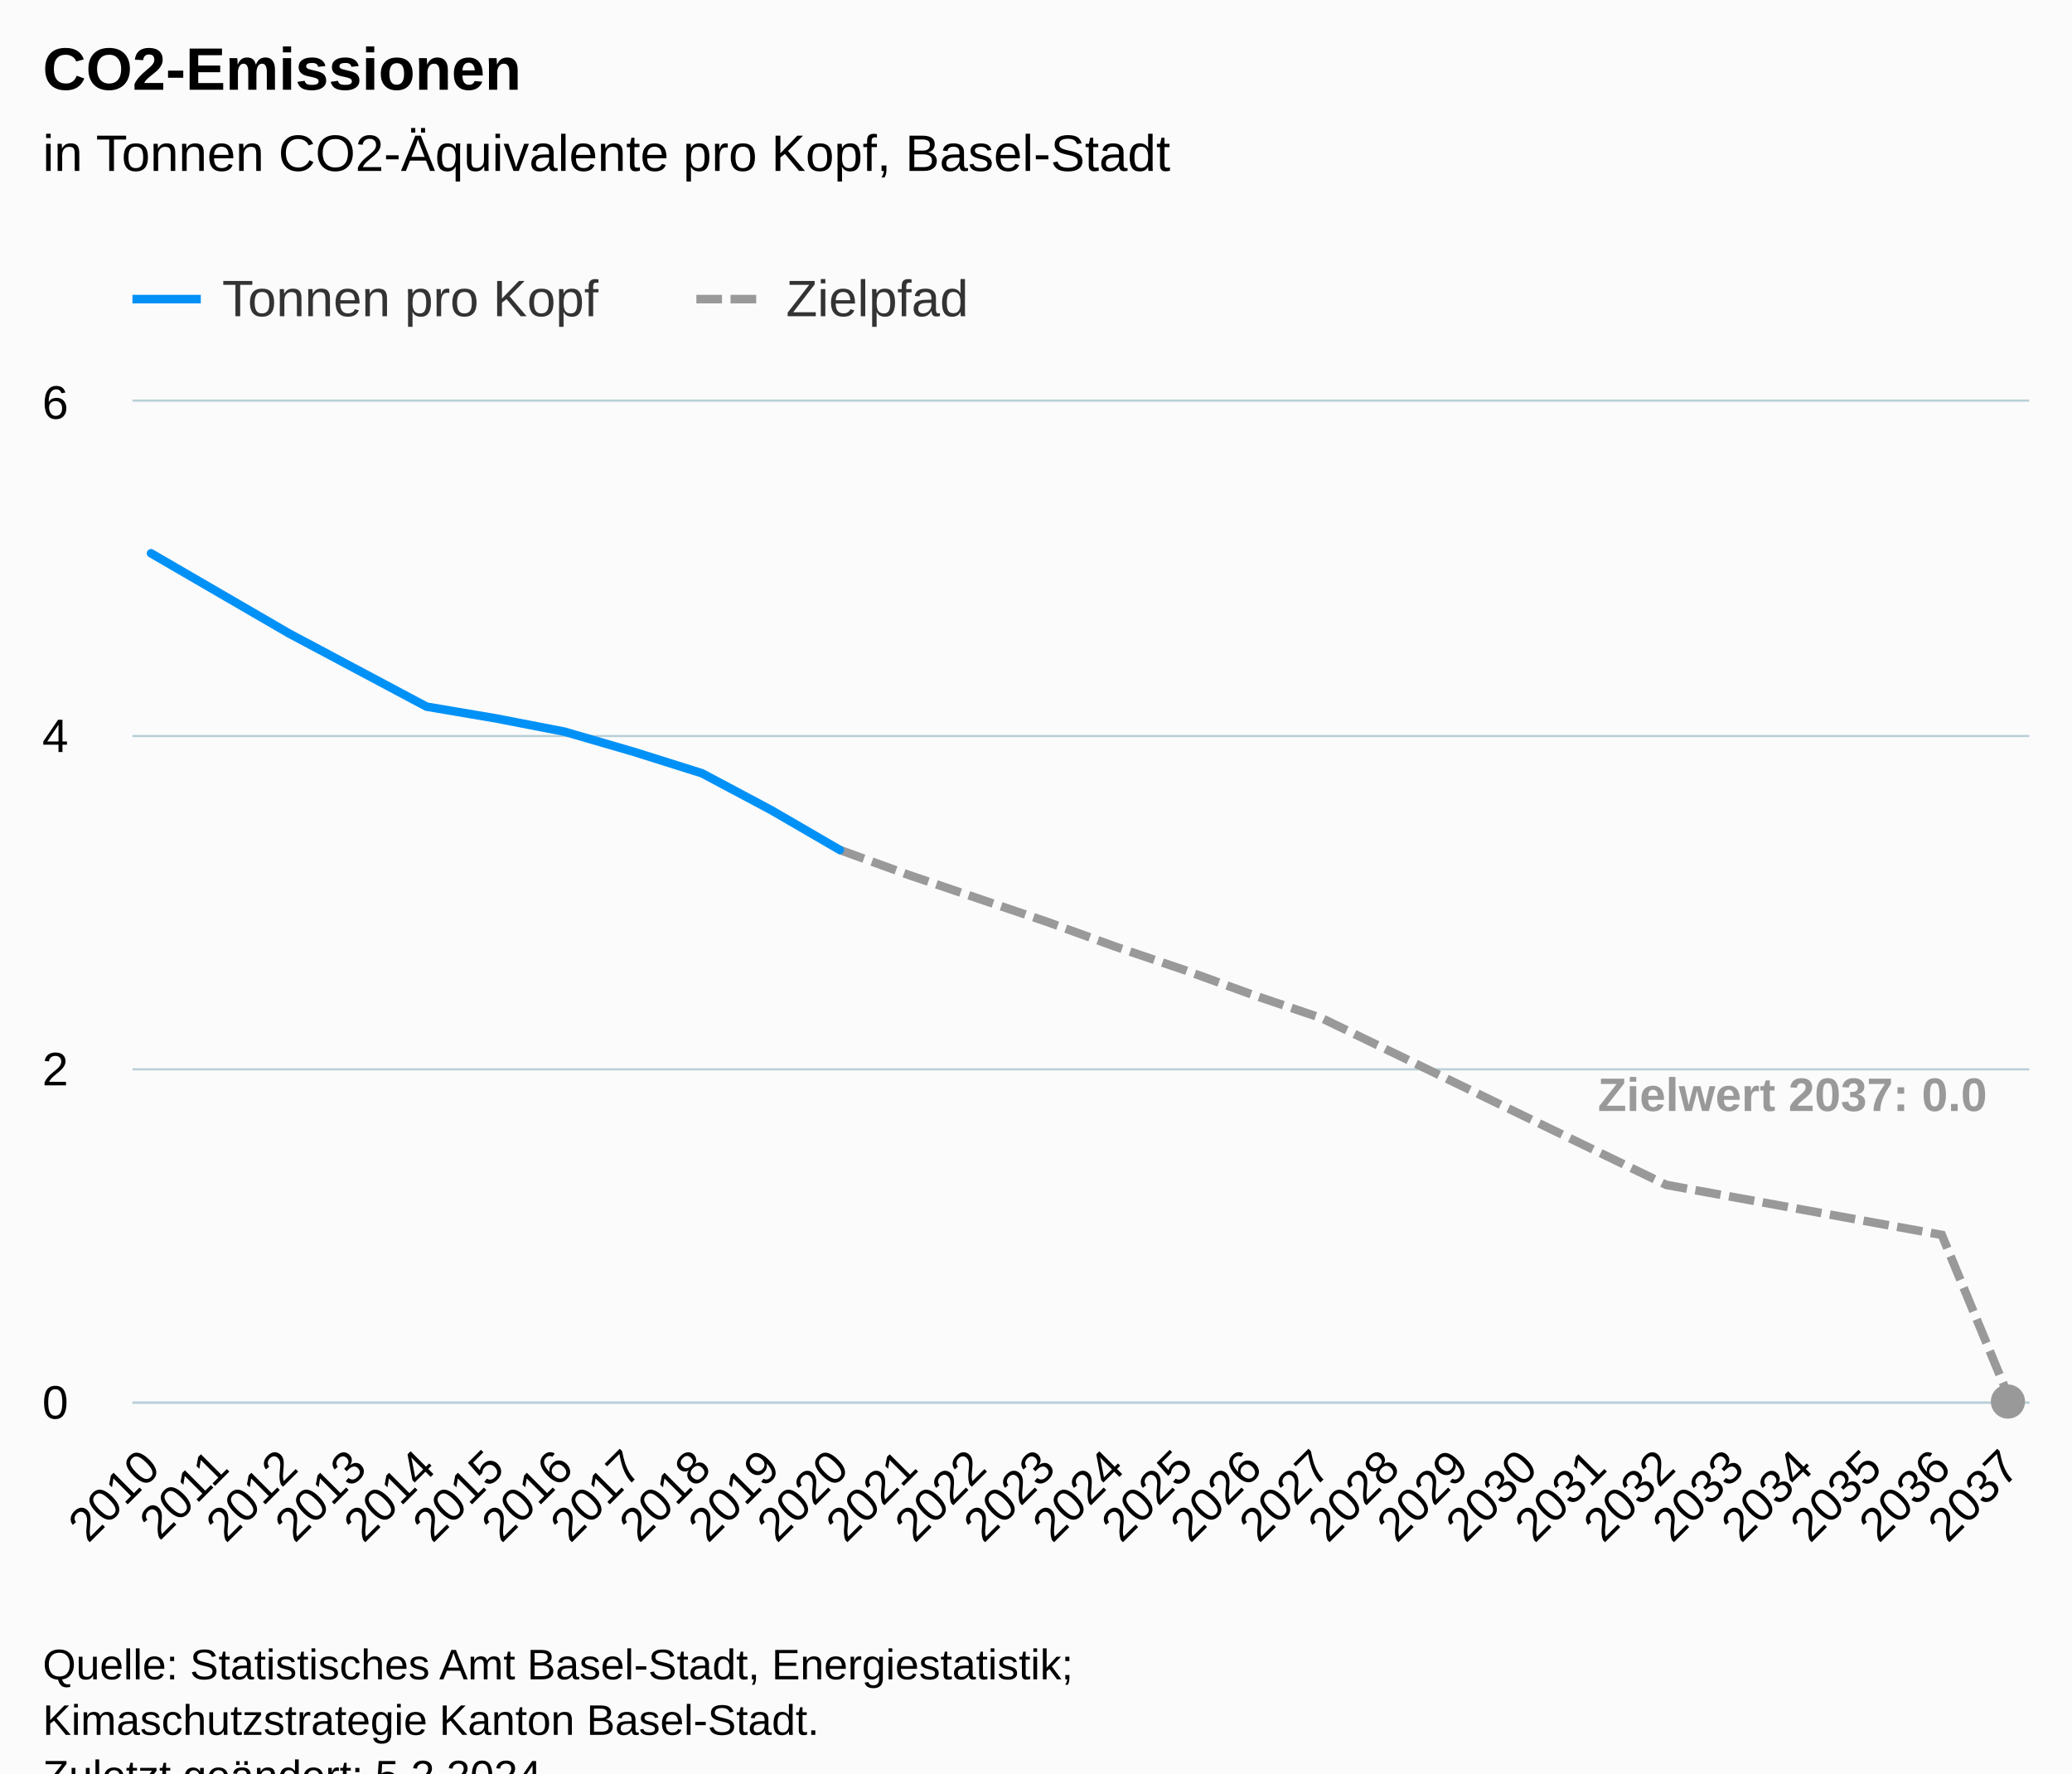
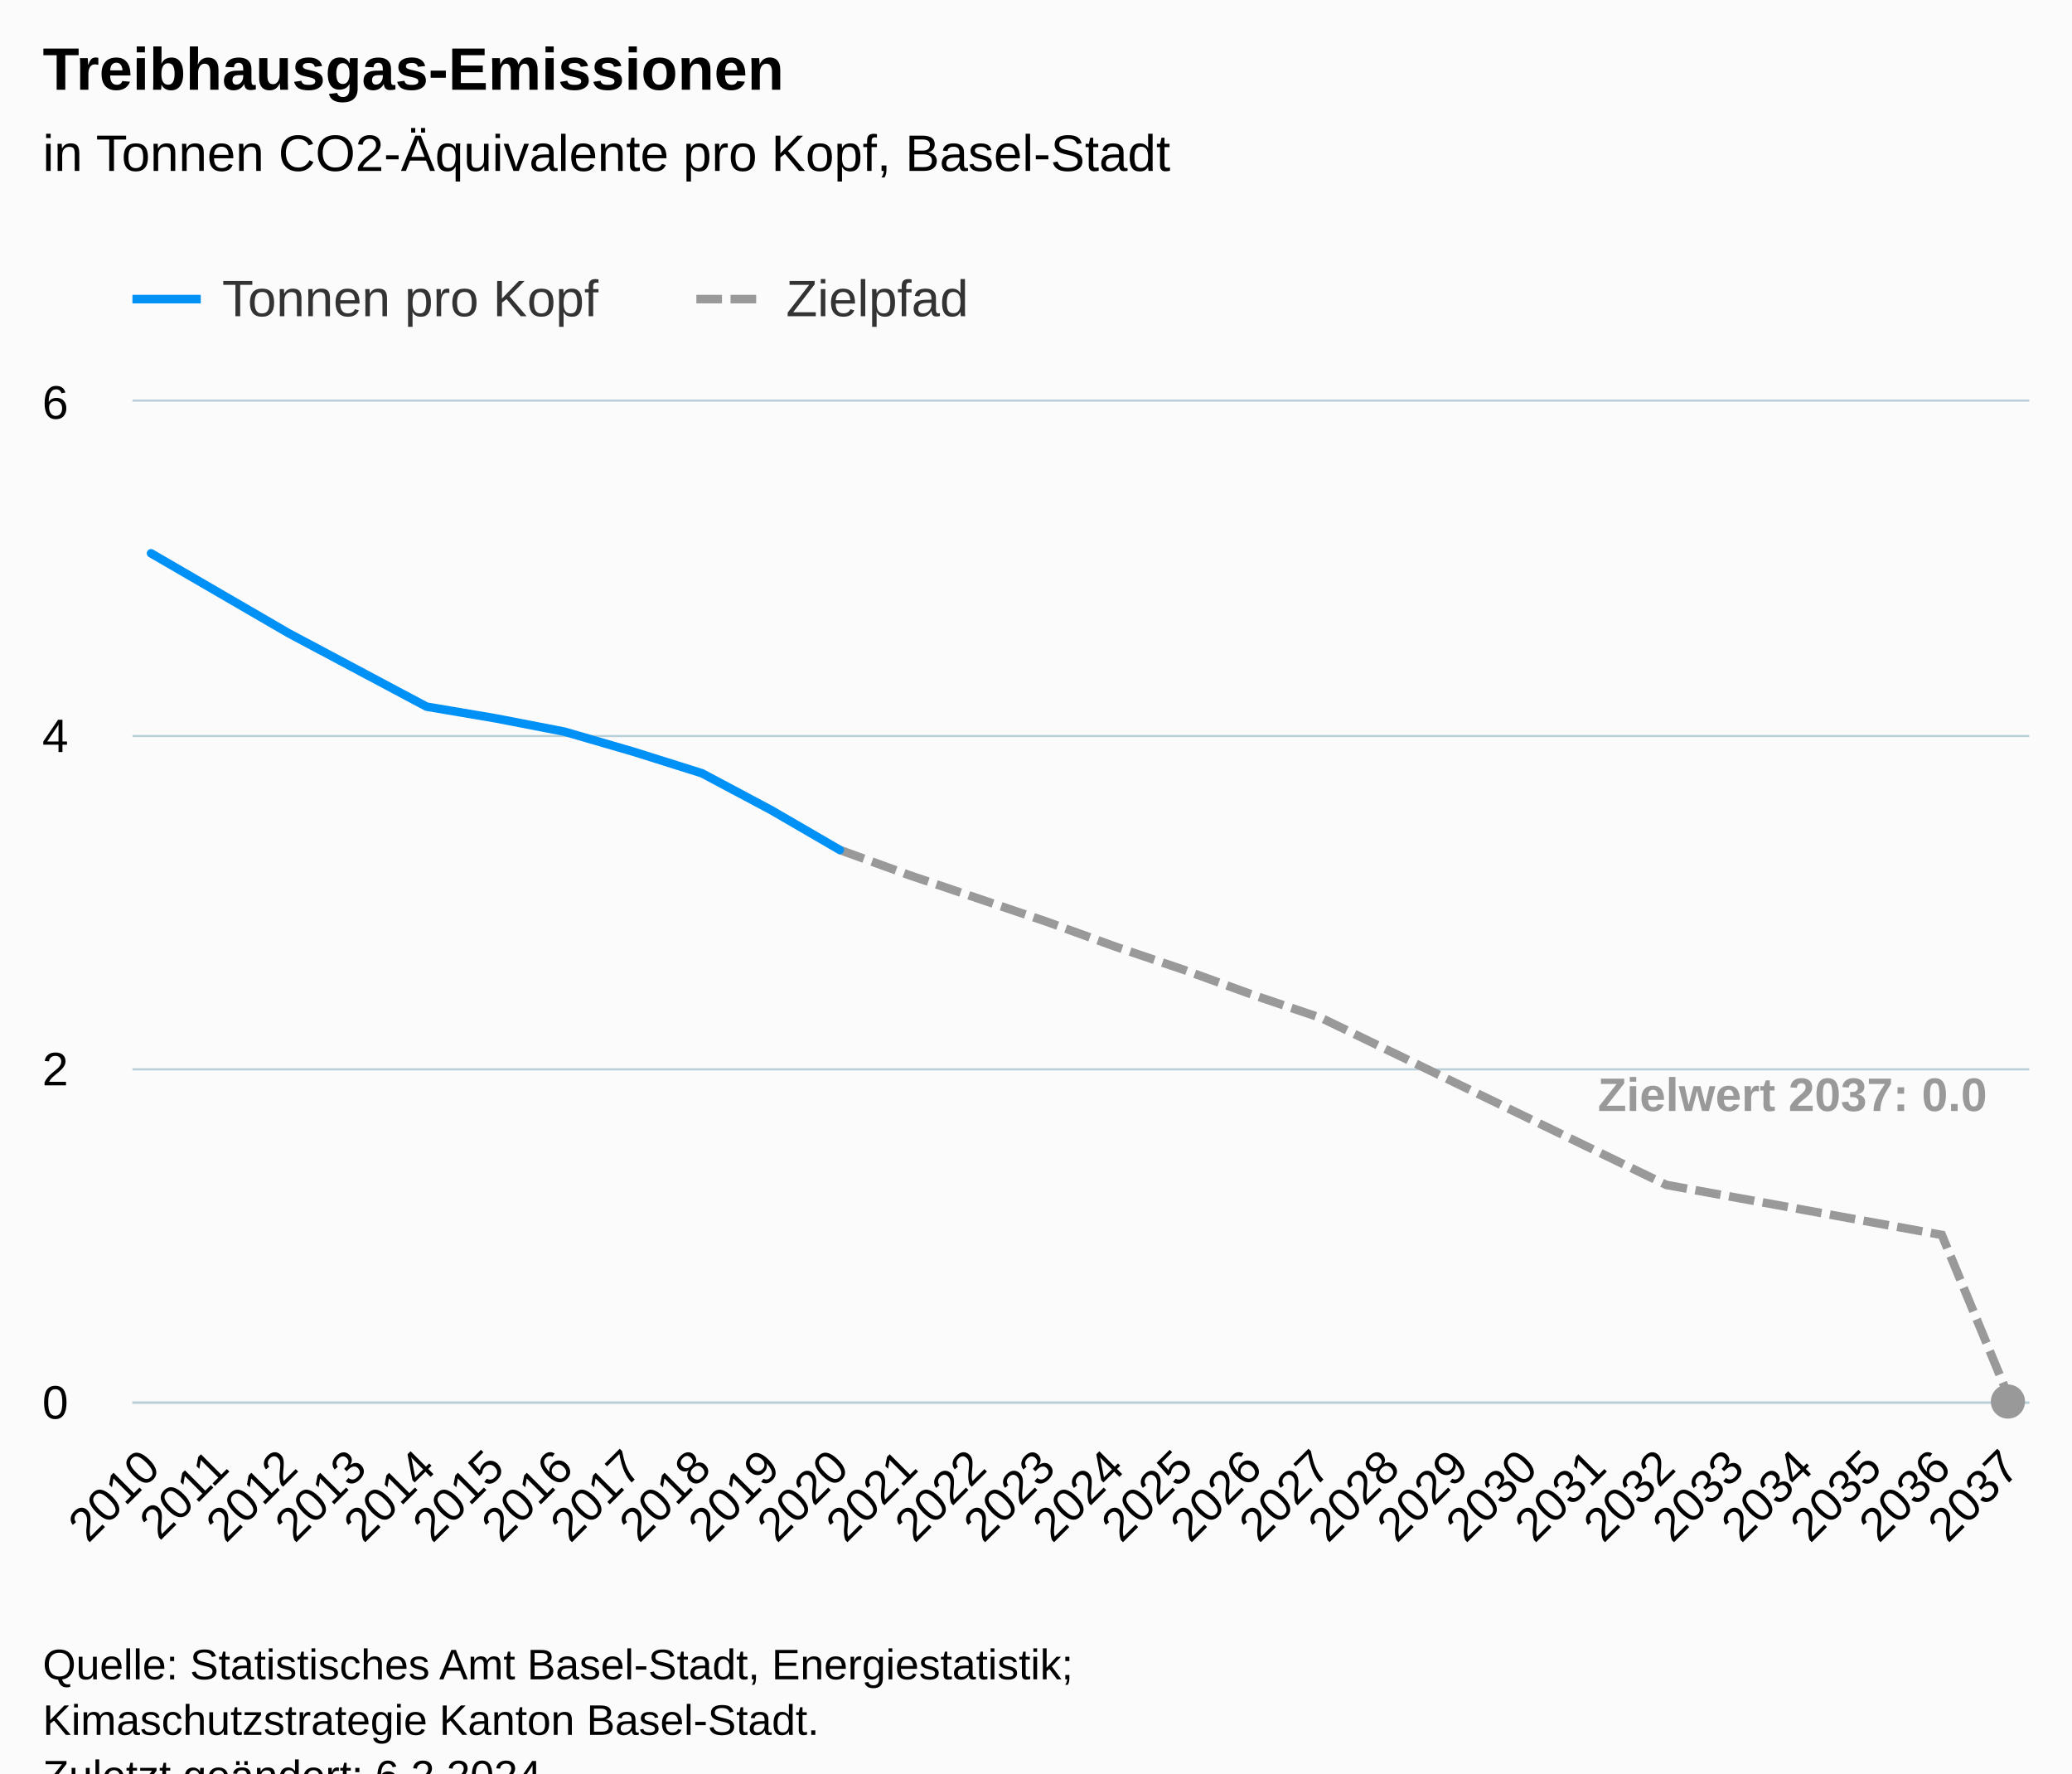
<svg xmlns="http://www.w3.org/2000/svg" version="1.1" class="highcharts-root" style="font-family:Arial;font-size:12px;" viewBox="0 0 485 415">
  <defs>
-     <clipPath id="highcharts-3qq31zq-91-">
+     <clipPath id="highcharts-rp77tlk-91-">
      <rect x="0" y="0" width="444" height="234" fill="none" />
    </clipPath>
-     <clipPath id="highcharts-3qq31zq-120-">
+     <clipPath id="highcharts-rp77tlk-120-">
      <rect x="0" y="0" width="444" height="234" fill="none" />
    </clipPath>
-     <clipPath id="highcharts-3qq31zq-177-">
+     <clipPath id="highcharts-rp77tlk-177-">
      <rect x="31" y="94" width="444" height="234" fill="none" />
    </clipPath>
  </defs>
  <rect fill="#fbfbfb" class="highcharts-background" x="0" y="0" width="485" height="428" rx="0" ry="0" />
  <rect fill="none" class="highcharts-plot-background" x="31" y="94" width="444" height="234" />
  <g class="highcharts-pane-group" data-z-index="0" />
  <g class="highcharts-grid highcharts-xaxis-grid" data-z-index="1">
    <path fill="none" data-z-index="1" class="highcharts-grid-line" d="M 34.5 94 L 34.5 328" opacity="1" />
    <path fill="none" data-z-index="1" class="highcharts-grid-line" d="M 50.5 94 L 50.5 328" opacity="1" />
    <path fill="none" data-z-index="1" class="highcharts-grid-line" d="M 67.5 94 L 67.5 328" opacity="1" />
    <path fill="none" data-z-index="1" class="highcharts-grid-line" d="M 83.5 94 L 83.5 328" opacity="1" />
    <path fill="none" data-z-index="1" class="highcharts-grid-line" d="M 99.5 94 L 99.5 328" opacity="1" />
    <path fill="none" data-z-index="1" class="highcharts-grid-line" d="M 115.5 94 L 115.5 328" opacity="1" />
    <path fill="none" data-z-index="1" class="highcharts-grid-line" d="M 131.5 94 L 131.5 328" opacity="1" />
    <path fill="none" data-z-index="1" class="highcharts-grid-line" d="M 147.5 94 L 147.5 328" opacity="1" />
    <path fill="none" data-z-index="1" class="highcharts-grid-line" d="M 163.5 94 L 163.5 328" opacity="1" />
    <path fill="none" data-z-index="1" class="highcharts-grid-line" d="M 179.5 94 L 179.5 328" opacity="1" />
    <path fill="none" data-z-index="1" class="highcharts-grid-line" d="M 196.5 94 L 196.5 328" opacity="1" />
    <path fill="none" data-z-index="1" class="highcharts-grid-line" d="M 212.5 94 L 212.5 328" opacity="1" />
    <path fill="none" data-z-index="1" class="highcharts-grid-line" d="M 228.5 94 L 228.5 328" opacity="1" />
    <path fill="none" data-z-index="1" class="highcharts-grid-line" d="M 244.5 94 L 244.5 328" opacity="1" />
    <path fill="none" data-z-index="1" class="highcharts-grid-line" d="M 260.5 94 L 260.5 328" opacity="1" />
    <path fill="none" data-z-index="1" class="highcharts-grid-line" d="M 276.5 94 L 276.5 328" opacity="1" />
    <path fill="none" data-z-index="1" class="highcharts-grid-line" d="M 292.5 94 L 292.5 328" opacity="1" />
    <path fill="none" data-z-index="1" class="highcharts-grid-line" d="M 308.5 94 L 308.5 328" opacity="1" />
    <path fill="none" data-z-index="1" class="highcharts-grid-line" d="M 325.5 94 L 325.5 328" opacity="1" />
    <path fill="none" data-z-index="1" class="highcharts-grid-line" d="M 341.5 94 L 341.5 328" opacity="1" />
    <path fill="none" data-z-index="1" class="highcharts-grid-line" d="M 357.5 94 L 357.5 328" opacity="1" />
    <path fill="none" data-z-index="1" class="highcharts-grid-line" d="M 373.5 94 L 373.5 328" opacity="1" />
    <path fill="none" data-z-index="1" class="highcharts-grid-line" d="M 389.5 94 L 389.5 328" opacity="1" />
    <path fill="none" data-z-index="1" class="highcharts-grid-line" d="M 405.5 94 L 405.5 328" opacity="1" />
    <path fill="none" data-z-index="1" class="highcharts-grid-line" d="M 421.5 94 L 421.5 328" opacity="1" />
    <path fill="none" data-z-index="1" class="highcharts-grid-line" d="M 437.5 94 L 437.5 328" opacity="1" />
    <path fill="none" data-z-index="1" class="highcharts-grid-line" d="M 454.5 94 L 454.5 328" opacity="1" />
    <path fill="none" data-z-index="1" class="highcharts-grid-line" d="M 470.5 94 L 470.5 328" opacity="1" />
  </g>
  <g class="highcharts-grid highcharts-yaxis-grid" data-z-index="1">
    <path fill="none" stroke="#B9CFD7" stroke-width="0.5" data-z-index="1" class="highcharts-grid-line" d="M 31 328.25 L 475 328.25" opacity="1" />
    <path fill="none" stroke="#B9CFD7" stroke-width="0.5" data-z-index="1" class="highcharts-grid-line" d="M 31 250.25 L 475 250.25" opacity="1" />
    <path fill="none" stroke="#B9CFD7" stroke-width="0.5" data-z-index="1" class="highcharts-grid-line" d="M 31 172.25 L 475 172.25" opacity="1" />
    <path fill="none" stroke="#B9CFD7" stroke-width="0.5" data-z-index="1" class="highcharts-grid-line" d="M 31 93.75 L 475 93.75" opacity="1" />
  </g>
  <rect fill="none" class="highcharts-plot-border" data-z-index="1" x="31" y="94" width="444" height="234" />
  <g class="highcharts-axis highcharts-xaxis" data-z-index="2">
    <path fill="none" class="highcharts-axis-line" stroke="#B9CFD7" stroke-width="0.5" data-z-index="7" d="M 31 328.25 L 475 328.25" />
  </g>
  <g class="highcharts-axis highcharts-yaxis" data-z-index="2">
    <path fill="none" class="highcharts-axis-line" data-z-index="7" d="M 31 94 L 31 328" />
  </g>
  <g class="highcharts-series-group" data-z-index="3">
-     <g class="highcharts-series highcharts-series-1 highcharts-line-series" data-z-index="0.1" opacity="1" transform="translate(31,94) scale(1 1)" clip-path="url(#highcharts-3qq31zq-120-)">
+     <g class="highcharts-series highcharts-series-1 highcharts-line-series" data-z-index="0.1" opacity="1" transform="translate(31,94) scale(1 1)" clip-path="url(#highcharts-rp77tlk-120-)">
      <path fill="none" d="M 165.573 104.91 L 181.695 110.76 L 197.817 116.22 L 213.939 121.68 L 230.061 127.53 L 246.183 132.99 L 262.305 138.84 L 278.427 144.3 L 294.549 152.1 L 310.671 159.9 L 326.793 167.7 L 342.915 175.5 L 359.037 183.3 L 375.159 186.225 L 391.281 189.15 L 407.403 192.075 L 423.525 195 L 439.647 234" class="highcharts-graph" data-z-index="1" stroke="#999999" stroke-width="2" stroke-dasharray="6,2" />
    </g>
    <g class="highcharts-markers highcharts-series-1 highcharts-line-series" data-z-index="0.1" opacity="1" transform="translate(31,94) scale(1 1)" clip-path="none">
      <path fill="#999999" d="M 439 238 A 4 4 0 1 1 439.004 238 Z" opacity="1" class="highcharts-point" />
    </g>
-     <g class="highcharts-series highcharts-series-2 highcharts-line-series highcharts-color-0" visibility="hidden" data-z-index="0.1" opacity="1" transform="translate(31,94) scale(1 1)" clip-path="url(#highcharts-3qq31zq-120-)" />
+     <g class="highcharts-series highcharts-series-2 highcharts-line-series highcharts-color-0" visibility="hidden" data-z-index="0.1" opacity="1" transform="translate(31,94) scale(1 1)" clip-path="url(#highcharts-rp77tlk-120-)" />
    <g class="highcharts-markers highcharts-series-2 highcharts-line-series highcharts-color-0" visibility="hidden" data-z-index="0.1" opacity="1" transform="translate(31,94) scale(1 1)" clip-path="none" />
-     <g class="highcharts-series highcharts-series-0 highcharts-line-series" data-z-index="2" opacity="1" transform="translate(31,94) scale(1 1)" clip-path="url(#highcharts-3qq31zq-120-)">
+     <g class="highcharts-series highcharts-series-0 highcharts-line-series" data-z-index="2" opacity="1" transform="translate(31,94) scale(1 1)" clip-path="url(#highcharts-rp77tlk-120-)">
      <path fill="none" d="M 4.353 35.49 L 20.475 44.85 L 36.597 54.21 L 52.719 62.79 L 68.841 71.37 L 84.963 74.1 L 101.085 77.22 L 117.207 81.9 L 133.329 86.97 L 149.451 95.55 L 165.573 104.91" class="highcharts-graph" data-z-index="1" stroke="#0091f7" stroke-width="2" stroke-linejoin="round" stroke-linecap="round" />
    </g>
    <g class="highcharts-markers highcharts-series-0 highcharts-line-series" data-z-index="2" opacity="1" transform="translate(31,94) scale(1 1)" clip-path="none" />
  </g>
  <text x="10" text-anchor="start" class="highcharts-title" data-z-index="4" style="color:#000000;font-size:14px;font-weight:bold;fill:#000000;" y="21">
-     <tspan>CO2-Emissionen</tspan>
+     <tspan>Treibhausgas-Emissionen</tspan>
  </text>
  <text x="10" text-anchor="start" class="highcharts-subtitle" data-z-index="4" style="color:#000000;font-size:12px;font-weight:normal;fill:#000000;" y="40">
    <tspan>in Tonnen CO2-Äquivalente pro Kopf, Basel-Stadt</tspan>
  </text>
  <text x="10" text-anchor="start" class="highcharts-caption" data-z-index="4" style="color:#666666;fill:#666666;" y="375" />
  <g class="highcharts-data-labels highcharts-series-1 highcharts-line-series" data-z-index="6" opacity="1" transform="translate(31,94) scale(1 1)">
    <g class="highcharts-label highcharts-data-label highcharts-data-label-color-undefined" data-z-index="1" transform="translate(338,150)">
      <text x="5" data-z-index="1" y="16" style="color:#999999;font-size:11px;font-weight:bold;fill:#999999;">
        <tspan>Zielwert 2037: 0.0</tspan>
      </text>
    </g>
  </g>
  <g class="highcharts-legend" data-z-index="7" transform="translate(23,56)">
    <rect fill="none" class="highcharts-legend-box" rx="0" ry="0" x="0" y="0" width="213" height="26" visibility="visible" />
    <g data-z-index="1">
      <g>
        <g class="highcharts-legend-item highcharts-line-series highcharts-color-undefined highcharts-series-0" data-z-index="1" transform="translate(8,3)">
          <path fill="none" d="M 0 11 L 16 11" class="highcharts-graph" stroke="#0091f7" stroke-width="2" />
          <text x="21" style="color:#333333;cursor:pointer;font-size:12px;font-weight:normal;fill:#333333;" text-anchor="start" data-z-index="2" y="15">
            <tspan>Tonnen pro Kopf</tspan>
          </text>
        </g>
        <g class="highcharts-legend-item highcharts-line-series highcharts-color-undefined highcharts-series-1" data-z-index="1" transform="translate(140,3)">
          <path fill="none" d="M 0 11 L 16 11" class="highcharts-graph" stroke-dasharray="6,2" stroke="#999999" stroke-width="2" />
          <text x="21" y="15" style="color:#333333;cursor:pointer;font-size:12px;font-weight:normal;fill:#333333;" text-anchor="start" data-z-index="2">
            <tspan>Zielpfad</tspan>
          </text>
        </g>
      </g>
    </g>
  </g>
  <g class="highcharts-axis-labels highcharts-xaxis-labels" data-z-index="7">
    <text x="37.946" style="color:#000000;cursor:default;font-size:11px;fill:#000000;" text-anchor="end" transform="translate(0,0) rotate(-45 37.94567 344)" y="344" opacity="1">2010</text>
    <text x="54.068" style="color:#000000;cursor:default;font-size:11px;fill:#000000;" text-anchor="end" transform="translate(0,0) rotate(-45 54.06767 344)" y="344" opacity="1">2011</text>
    <text x="70.19" style="color:#000000;cursor:default;font-size:11px;fill:#000000;" text-anchor="end" transform="translate(0,0) rotate(-45 70.18967 344)" y="344" opacity="1">2012</text>
    <text x="86.312" style="color:#000000;cursor:default;font-size:11px;fill:#000000;" text-anchor="end" transform="translate(0,0) rotate(-45 86.31168 344)" y="344" opacity="1">2013</text>
    <text x="102.434" style="color:#000000;cursor:default;font-size:11px;fill:#000000;" text-anchor="end" transform="translate(0,0) rotate(-45 102.4337 344)" y="344" opacity="1">2014</text>
    <text x="118.556" style="color:#000000;cursor:default;font-size:11px;fill:#000000;" text-anchor="end" transform="translate(0,0) rotate(-45 118.5557 344)" y="344" opacity="1">2015</text>
    <text x="134.678" style="color:#000000;cursor:default;font-size:11px;fill:#000000;" text-anchor="end" transform="translate(0,0) rotate(-45 134.6777 344)" y="344" opacity="1">2016</text>
    <text x="150.8" style="color:#000000;cursor:default;font-size:11px;fill:#000000;" text-anchor="end" transform="translate(0,0) rotate(-45 150.7997 344)" y="344" opacity="1">2017</text>
    <text x="166.922" style="color:#000000;cursor:default;font-size:11px;fill:#000000;" text-anchor="end" transform="translate(0,0) rotate(-45 166.9217 344)" y="344" opacity="1">2018</text>
    <text x="183.044" style="color:#000000;cursor:default;font-size:11px;fill:#000000;" text-anchor="end" transform="translate(0,0) rotate(-45 183.0437 344)" y="344" opacity="1">2019</text>
    <text x="199.166" style="color:#000000;cursor:default;font-size:11px;fill:#000000;" text-anchor="end" transform="translate(0,0) rotate(-45 199.1657 344)" y="344" opacity="1">2020</text>
    <text x="215.288" style="color:#000000;cursor:default;font-size:11px;fill:#000000;" text-anchor="end" transform="translate(0,0) rotate(-45 215.2877 344)" y="344" opacity="1">2021</text>
    <text x="231.41" style="color:#000000;cursor:default;font-size:11px;fill:#000000;" text-anchor="end" transform="translate(0,0) rotate(-45 231.4097 344)" y="344" opacity="1">2022</text>
    <text x="247.532" style="color:#000000;cursor:default;font-size:11px;fill:#000000;" text-anchor="end" transform="translate(0,0) rotate(-45 247.5317 344)" y="344" opacity="1">2023</text>
    <text x="263.654" style="color:#000000;cursor:default;font-size:11px;fill:#000000;" text-anchor="end" transform="translate(0,0) rotate(-45 263.6537 344)" y="344" opacity="1">2024</text>
    <text x="279.776" style="color:#000000;cursor:default;font-size:11px;fill:#000000;" text-anchor="end" transform="translate(0,0) rotate(-45 279.7757 344)" y="344" opacity="1">2025</text>
    <text x="295.898" style="color:#000000;cursor:default;font-size:11px;fill:#000000;" text-anchor="end" transform="translate(0,0) rotate(-45 295.8977 344)" y="344" opacity="1">2026</text>
    <text x="312.02" style="color:#000000;cursor:default;font-size:11px;fill:#000000;" text-anchor="end" transform="translate(0,0) rotate(-45 312.0197 344)" y="344" opacity="1">2027</text>
    <text x="328.142" style="color:#000000;cursor:default;font-size:11px;fill:#000000;" text-anchor="end" transform="translate(0,0) rotate(-45 328.1417 344)" y="344" opacity="1">2028</text>
    <text x="344.264" style="color:#000000;cursor:default;font-size:11px;fill:#000000;" text-anchor="end" transform="translate(0,0) rotate(-45 344.2637 344)" y="344" opacity="1">2029</text>
    <text x="360.386" style="color:#000000;cursor:default;font-size:11px;fill:#000000;" text-anchor="end" transform="translate(0,0) rotate(-45 360.3858 344)" y="344" opacity="1">2030</text>
    <text x="376.508" style="color:#000000;cursor:default;font-size:11px;fill:#000000;" text-anchor="end" transform="translate(0,0) rotate(-45 376.5078 344)" y="344" opacity="1">2031</text>
    <text x="392.63" style="color:#000000;cursor:default;font-size:11px;fill:#000000;" text-anchor="end" transform="translate(0,0) rotate(-45 392.6298 344)" y="344" opacity="1">2032</text>
    <text x="408.752" style="color:#000000;cursor:default;font-size:11px;fill:#000000;" text-anchor="end" transform="translate(0,0) rotate(-45 408.7518 344)" y="344" opacity="1">2033</text>
    <text x="424.874" style="color:#000000;cursor:default;font-size:11px;fill:#000000;" text-anchor="end" transform="translate(0,0) rotate(-45 424.8738 344)" y="344" opacity="1">2034</text>
    <text x="440.996" style="color:#000000;cursor:default;font-size:11px;fill:#000000;" text-anchor="end" transform="translate(0,0) rotate(-45 440.9958 344)" y="344" opacity="1">2035</text>
    <text x="457.118" style="color:#000000;cursor:default;font-size:11px;fill:#000000;" text-anchor="end" transform="translate(0,0) rotate(-45 457.1178 344)" y="344" opacity="1">2036</text>
    <text x="473.24" style="color:#000000;cursor:default;font-size:11px;fill:#000000;" text-anchor="end" transform="translate(0,0) rotate(-45 473.2398 344)" y="344" opacity="1">2037</text>
  </g>
  <g class="highcharts-axis-labels highcharts-yaxis-labels" data-z-index="7">
    <text x="16" style="color:#000000;cursor:default;font-size:11px;fill:#000000;" text-anchor="end" transform="translate(0,0)" y="332" opacity="1">0</text>
    <text x="16" style="color:#000000;cursor:default;font-size:11px;fill:#000000;" text-anchor="end" transform="translate(0,0)" y="254" opacity="1">2</text>
    <text x="16" style="color:#000000;cursor:default;font-size:11px;fill:#000000;" text-anchor="end" transform="translate(0,0)" y="176" opacity="1">4</text>
    <text x="16" style="color:#000000;cursor:default;font-size:11px;fill:#000000;" text-anchor="end" transform="translate(0,0)" y="98" opacity="1">6</text>
  </g>
  <text x="10" class="highcharts-credits" text-anchor="start" data-z-index="8" style="cursor:default;color:#000000;font-size:10px;fill:#000000;" y="393">
    <tspan>Quelle: Statistisches Amt Basel-Stadt, Energiestatistik;</tspan>
    <tspan x="10" dy="13">Kimaschutzstrategie Kanton Basel-Stadt.</tspan>
-     <tspan x="10" dy="13">Zuletzt geändert: 5.2.2024</tspan>
+     <tspan x="10" dy="13">Zuletzt geändert: 6.2.2024</tspan>
  </text>
-   <g class="highcharts-control-points" data-z-index="99" clip-path="url(#highcharts-3qq31zq-177-)" />
+   <g class="highcharts-control-points" data-z-index="99" clip-path="url(#highcharts-rp77tlk-177-)" />
</svg>
